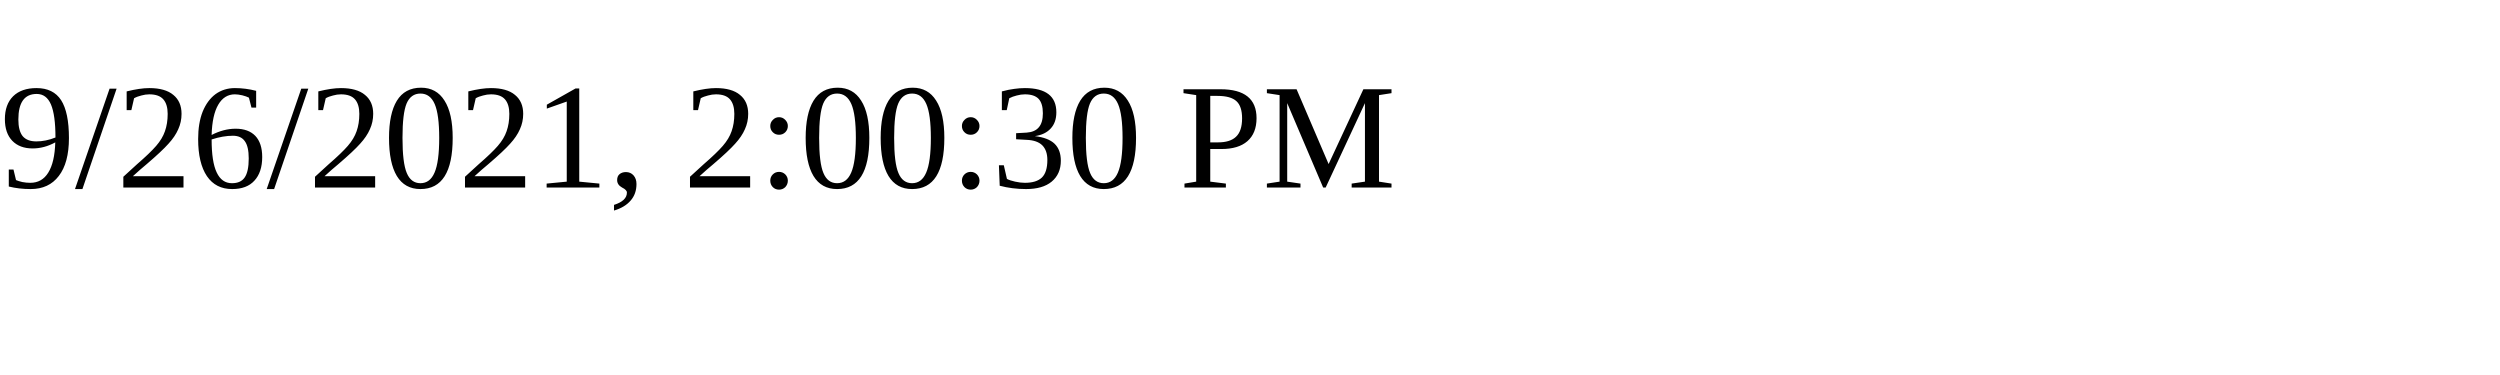
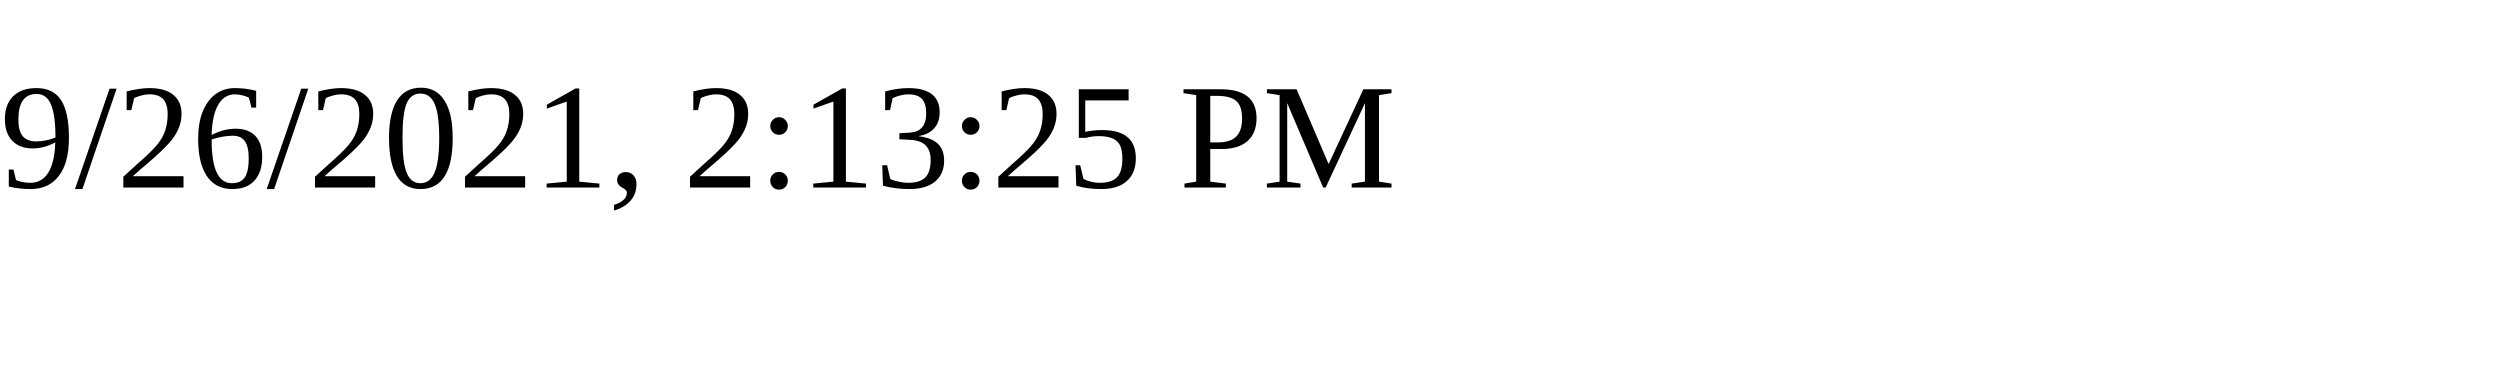
<svg xmlns="http://www.w3.org/2000/svg" height="30" width="200">
-   <text x="0" y="15">9/26/2021, 2:00:30 PM</text>
+   <text x="0" y="15">9/26/2021, 2:13:25 PM</text>
</svg>
